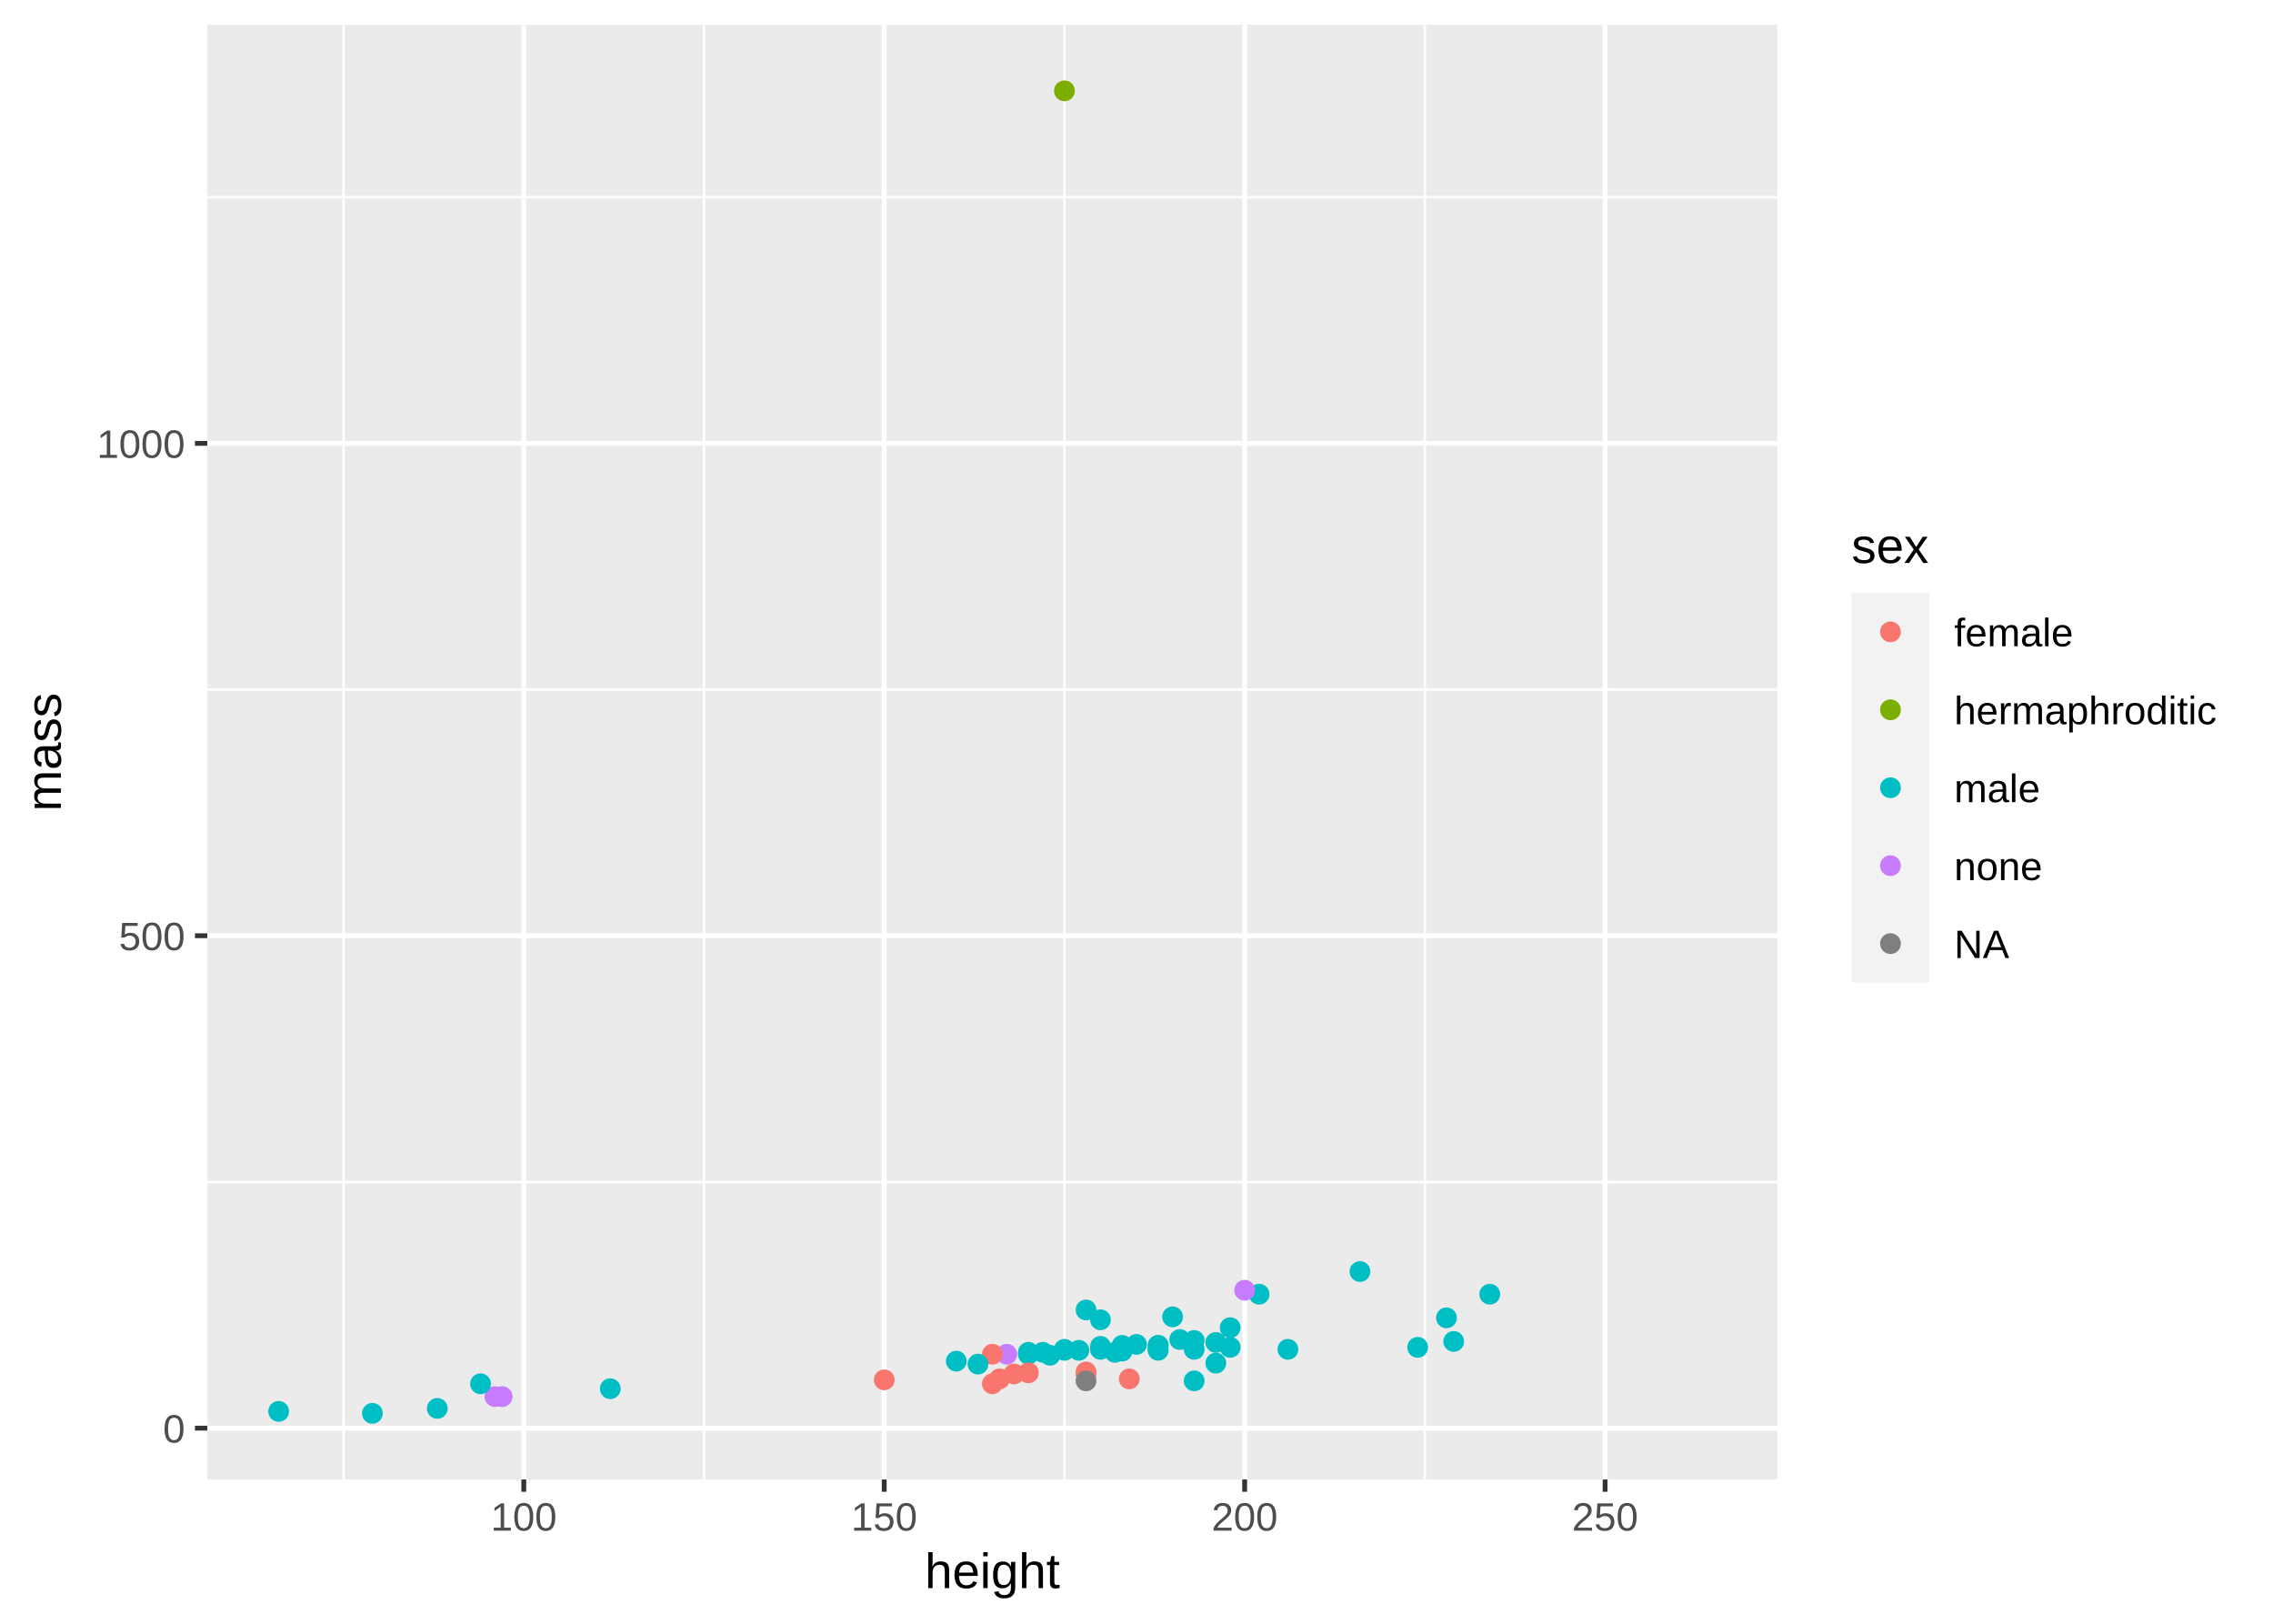
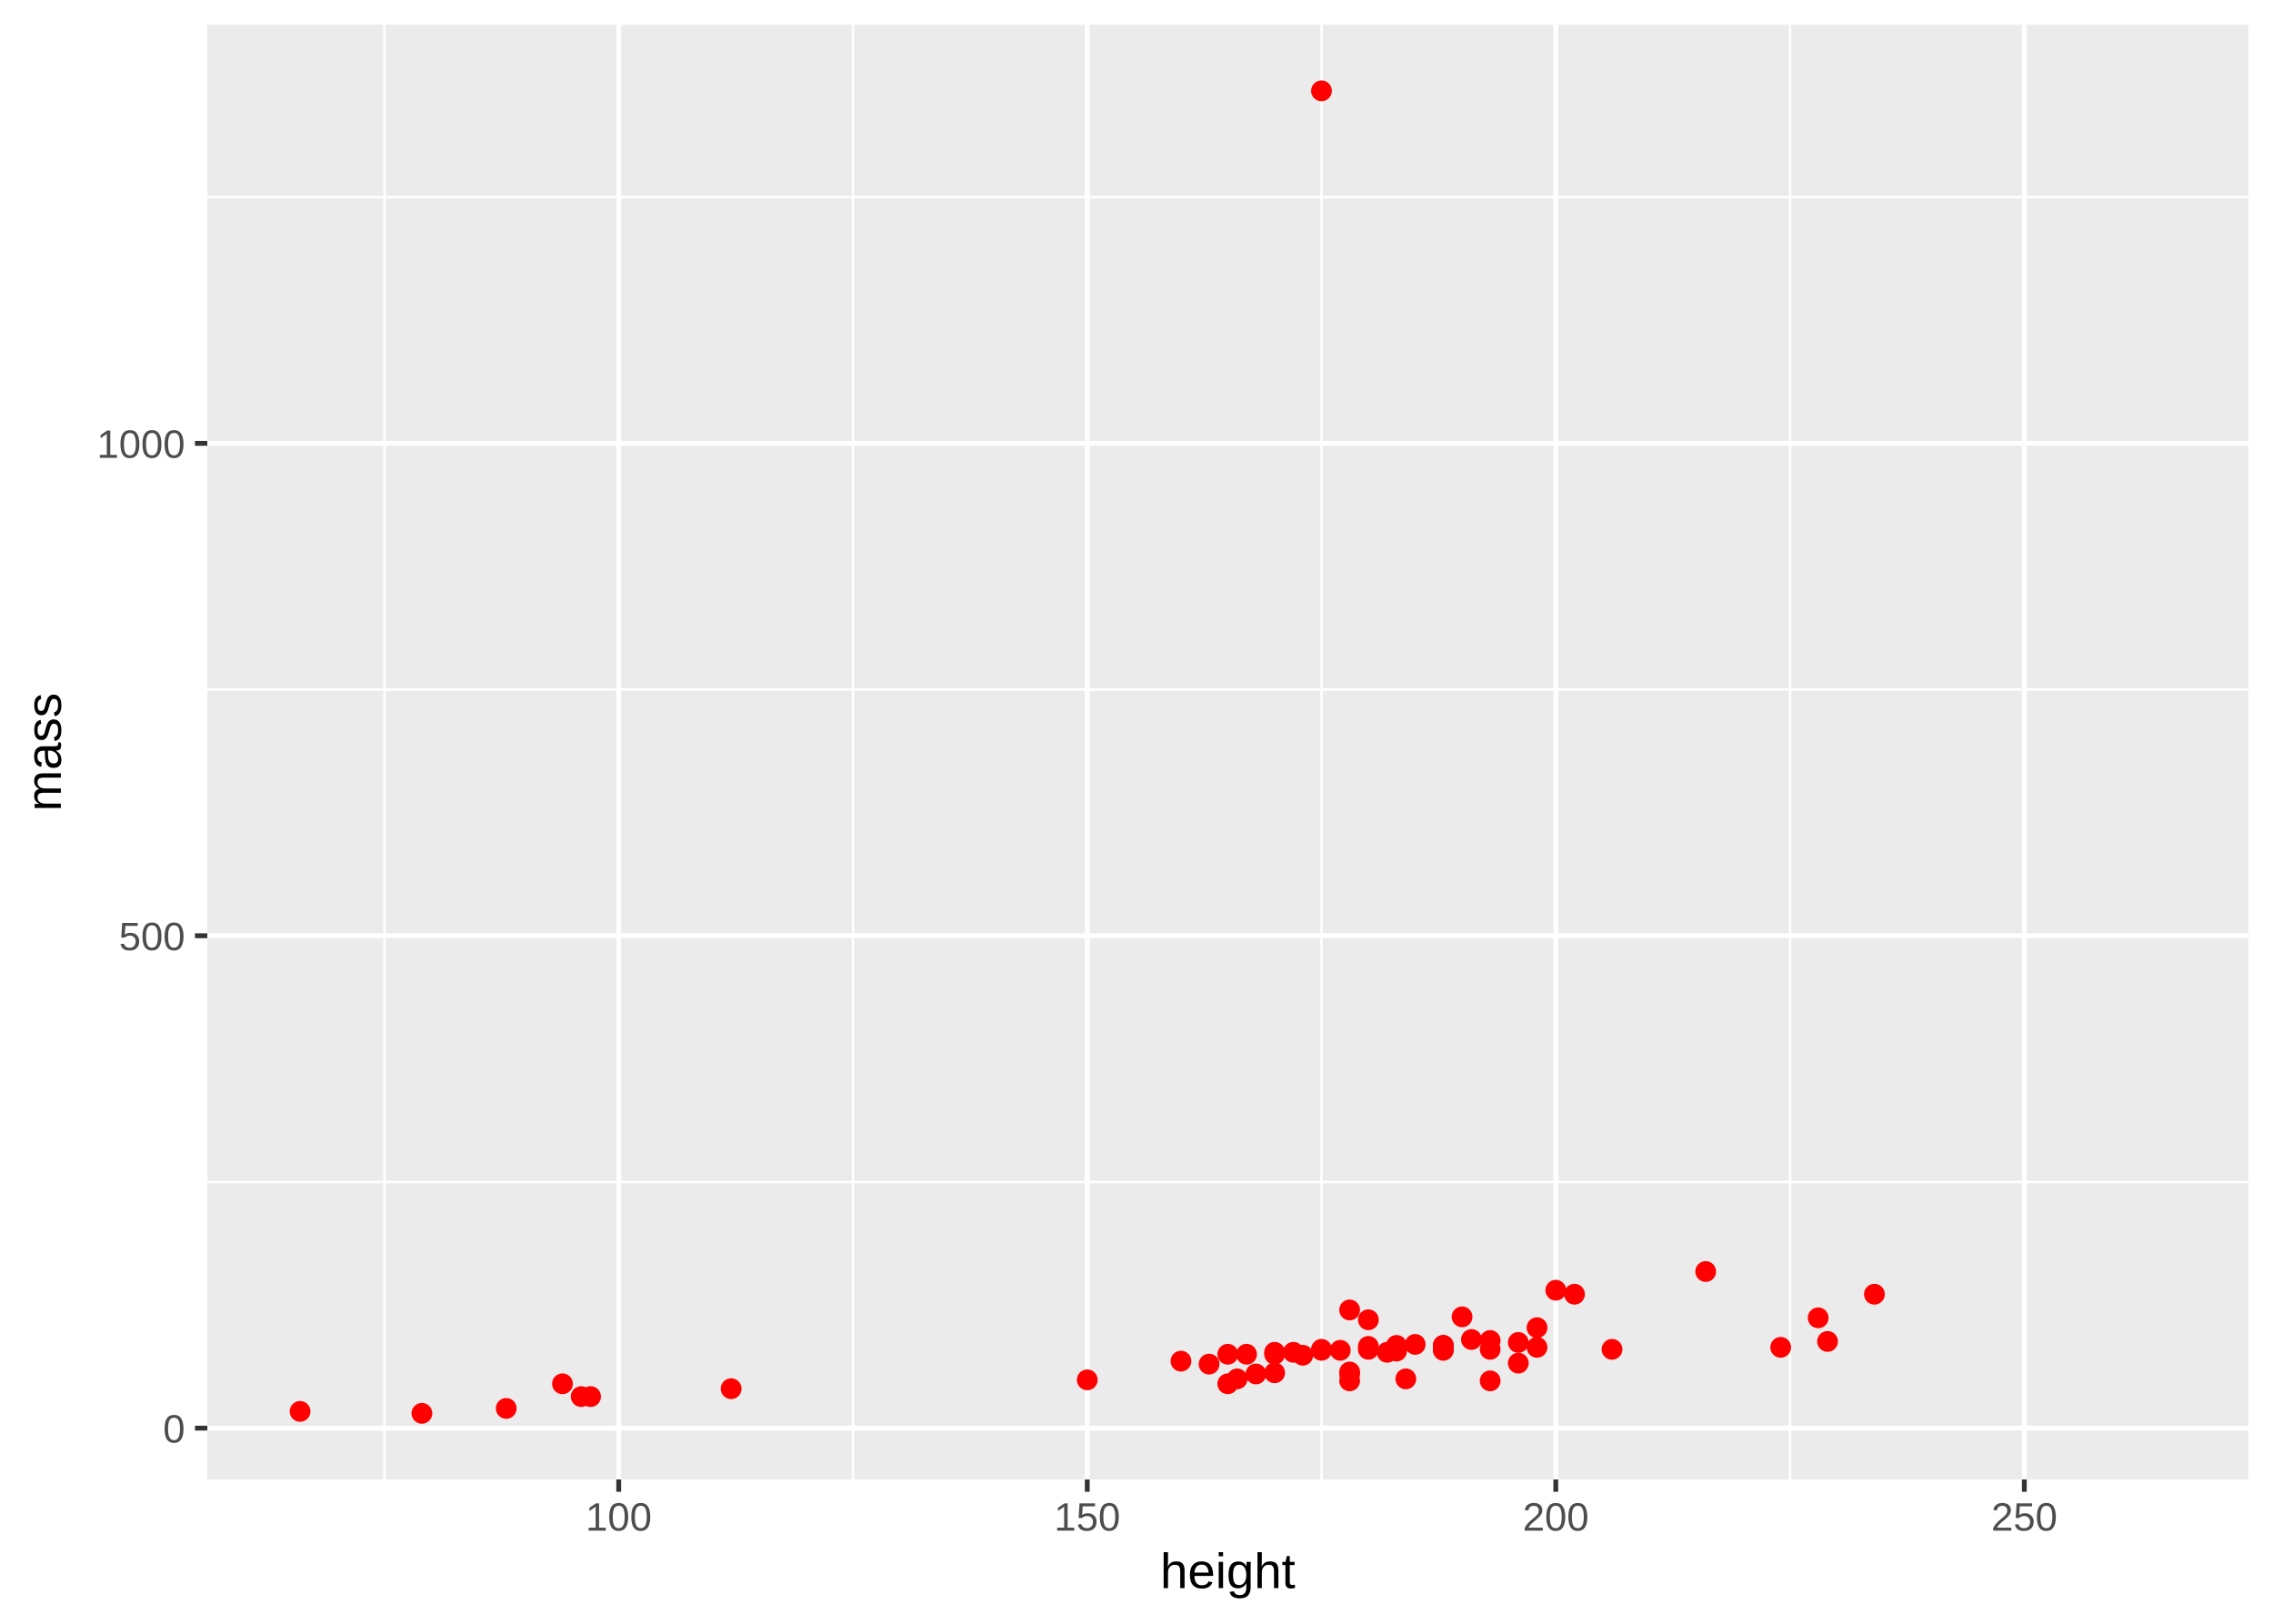
<svg xmlns="http://www.w3.org/2000/svg" class="svglite" width="504.00pt" height="360.00pt" viewBox="0 0 504.00 360.00">
  <defs>
    <style type="text/css">
    .svglite line, .svglite polyline, .svglite polygon, .svglite path, .svglite rect, .svglite circle {
      fill: none;
      stroke: #000000;
      stroke-linecap: round;
      stroke-linejoin: round;
      stroke-miterlimit: 10.00;
    }
  </style>
  </defs>
  <rect width="100%" height="100%" style="stroke: none; fill: #FFFFFF;" />
  <defs>
    <clipPath id="cpMC4wMHw1MDQuMDB8MC4wMHwzNjAuMDA=">
      <rect x="0.00" y="0.00" width="504.00" height="360.00" />
    </clipPath>
  </defs>
  <g clip-path="url(#cpMC4wMHw1MDQuMDB8MC4wMHwzNjAuMDA=)">
    <rect x="0.00" y="0.00" width="504.00" height="360.00" style="stroke-width: 1.07; stroke: #FFFFFF; fill: #FFFFFF;" />
  </g>
  <defs>
-     <clipPath id="cpNDUuOTd8Mzk0LjEwfDUuNDh8MzI4LjAx">
-       <rect x="45.97" y="5.48" width="348.13" height="322.53" />
+     <clipPath id="cpNDUuOTd8NDk4LjUyfDUuNDh8MzI4LjAx">
+       <rect x="45.97" y="5.48" width="452.55" height="322.53" />
    </clipPath>
  </defs>
-   <g clip-path="url(#cpNDUuOTd8Mzk0LjEwfDUuNDh8MzI4LjAx)">
-     <rect x="45.97" y="5.48" width="348.13" height="322.53" style="stroke-width: 1.07; stroke: none; fill: #EBEBEB;" />
-     <polyline points="45.97,262.05 394.10,262.05 " style="stroke-width: 0.53; stroke: #FFFFFF; stroke-linecap: butt;" />
-     <polyline points="45.97,152.88 394.10,152.88 " style="stroke-width: 0.53; stroke: #FFFFFF; stroke-linecap: butt;" />
-     <polyline points="45.97,43.72 394.10,43.72 " style="stroke-width: 0.53; stroke: #FFFFFF; stroke-linecap: butt;" />
-     <polyline points="76.18,328.01 76.18,5.48 " style="stroke-width: 0.53; stroke: #FFFFFF; stroke-linecap: butt;" />
-     <polyline points="156.10,328.01 156.10,5.48 " style="stroke-width: 0.53; stroke: #FFFFFF; stroke-linecap: butt;" />
-     <polyline points="236.02,328.01 236.02,5.48 " style="stroke-width: 0.53; stroke: #FFFFFF; stroke-linecap: butt;" />
-     <polyline points="315.94,328.01 315.94,5.48 " style="stroke-width: 0.53; stroke: #FFFFFF; stroke-linecap: butt;" />
-     <polyline points="45.97,316.63 394.10,316.63 " style="stroke-width: 1.07; stroke: #FFFFFF; stroke-linecap: butt;" />
-     <polyline points="45.97,207.46 394.10,207.46 " style="stroke-width: 1.07; stroke: #FFFFFF; stroke-linecap: butt;" />
-     <polyline points="45.97,98.30 394.10,98.30 " style="stroke-width: 1.07; stroke: #FFFFFF; stroke-linecap: butt;" />
-     <polyline points="116.14,328.01 116.14,5.48 " style="stroke-width: 1.07; stroke: #FFFFFF; stroke-linecap: butt;" />
-     <polyline points="196.06,328.01 196.06,5.48 " style="stroke-width: 1.07; stroke: #FFFFFF; stroke-linecap: butt;" />
-     <polyline points="275.98,328.01 275.98,5.48 " style="stroke-width: 1.07; stroke: #FFFFFF; stroke-linecap: butt;" />
-     <polyline points="355.90,328.01 355.90,5.48 " style="stroke-width: 1.07; stroke: #FFFFFF; stroke-linecap: butt;" />
-     <circle cx="231.22" cy="299.82" r="1.95" style="stroke-width: 0.71; stroke: #00BFC4; fill: #00BFC4;" />
-     <circle cx="223.23" cy="300.25" r="1.95" style="stroke-width: 0.71; stroke: #C77CFF; fill: #C77CFF;" />
-     <circle cx="109.75" cy="309.64" r="1.95" style="stroke-width: 0.71; stroke: #C77CFF; fill: #C77CFF;" />
-     <circle cx="279.18" cy="286.94" r="1.95" style="stroke-width: 0.71; stroke: #00BFC4; fill: #00BFC4;" />
-     <circle cx="196.06" cy="305.93" r="1.95" style="stroke-width: 0.71; stroke: #F8766D; fill: #F8766D;" />
-     <circle cx="240.81" cy="290.43" r="1.95" style="stroke-width: 0.71; stroke: #00BFC4; fill: #00BFC4;" />
-     <circle cx="220.04" cy="300.25" r="1.95" style="stroke-width: 0.71; stroke: #F8766D; fill: #F8766D;" />
-     <circle cx="111.34" cy="309.64" r="1.95" style="stroke-width: 0.71; stroke: #C77CFF; fill: #C77CFF;" />
-     <circle cx="248.81" cy="298.29" r="1.95" style="stroke-width: 0.71; stroke: #00BFC4; fill: #00BFC4;" />
-     <circle cx="247.21" cy="299.82" r="1.95" style="stroke-width: 0.71; stroke: #00BFC4; fill: #00BFC4;" />
-     <circle cx="256.80" cy="298.29" r="1.95" style="stroke-width: 0.71; stroke: #00BFC4; fill: #00BFC4;" />
-     <circle cx="320.73" cy="292.18" r="1.95" style="stroke-width: 0.71; stroke: #00BFC4; fill: #00BFC4;" />
-     <circle cx="244.01" cy="299.16" r="1.95" style="stroke-width: 0.71; stroke: #00BFC4; fill: #00BFC4;" />
-     <circle cx="232.82" cy="300.47" r="1.95" style="stroke-width: 0.71; stroke: #00BFC4; fill: #00BFC4;" />
-     <circle cx="236.02" cy="20.14" r="1.95" style="stroke-width: 0.71; stroke: #7CAE00; fill: #7CAE00;" />
-     <circle cx="228.03" cy="299.82" r="1.95" style="stroke-width: 0.71; stroke: #00BFC4; fill: #00BFC4;" />
-     <circle cx="244.01" cy="292.61" r="1.95" style="stroke-width: 0.71; stroke: #00BFC4; fill: #00BFC4;" />
-     <circle cx="61.79" cy="312.92" r="1.95" style="stroke-width: 0.71; stroke: #00BFC4; fill: #00BFC4;" />
-     <circle cx="228.03" cy="300.25" r="1.95" style="stroke-width: 0.71; stroke: #00BFC4; fill: #00BFC4;" />
-     <circle cx="248.81" cy="299.55" r="1.95" style="stroke-width: 0.71; stroke: #00BFC4; fill: #00BFC4;" />
-     <circle cx="275.98" cy="286.06" r="1.95" style="stroke-width: 0.71; stroke: #C77CFF; fill: #C77CFF;" />
-     <circle cx="260.00" cy="291.96" r="1.95" style="stroke-width: 0.71; stroke: #00BFC4; fill: #00BFC4;" />
-     <circle cx="239.22" cy="299.38" r="1.95" style="stroke-width: 0.71; stroke: #00BFC4; fill: #00BFC4;" />
-     <circle cx="236.02" cy="299.38" r="1.95" style="stroke-width: 0.71; stroke: #00BFC4; fill: #00BFC4;" />
-     <circle cx="244.01" cy="298.51" r="1.95" style="stroke-width: 0.71; stroke: #00BFC4; fill: #00BFC4;" />
-     <circle cx="96.96" cy="312.26" r="1.95" style="stroke-width: 0.71; stroke: #00BFC4; fill: #00BFC4;" />
-     <circle cx="212.04" cy="301.78" r="1.95" style="stroke-width: 0.71; stroke: #00BFC4; fill: #00BFC4;" />
-     <circle cx="264.79" cy="297.20" r="1.95" style="stroke-width: 0.71; stroke: #00BFC4; fill: #00BFC4;" />
-     <circle cx="261.59" cy="296.98" r="1.95" style="stroke-width: 0.71; stroke: #00BFC4; fill: #00BFC4;" />
-     <circle cx="269.59" cy="302.22" r="1.95" style="stroke-width: 0.71; stroke: #00BFC4; fill: #00BFC4;" />
-     <circle cx="314.34" cy="298.72" r="1.95" style="stroke-width: 0.71; stroke: #00BFC4; fill: #00BFC4;" />
-     <circle cx="135.32" cy="307.89" r="1.95" style="stroke-width: 0.71; stroke: #00BFC4; fill: #00BFC4;" />
-     <circle cx="236.02" cy="299.16" r="1.95" style="stroke-width: 0.71; stroke: #00BFC4; fill: #00BFC4;" />
-     <circle cx="240.81" cy="304.62" r="1.95" style="stroke-width: 0.71; stroke: #F8766D; fill: #F8766D;" />
-     <circle cx="106.55" cy="306.80" r="1.95" style="stroke-width: 0.71; stroke: #00BFC4; fill: #00BFC4;" />
-     <circle cx="216.84" cy="302.44" r="1.95" style="stroke-width: 0.71; stroke: #00BFC4; fill: #00BFC4;" />
-     <circle cx="256.80" cy="298.29" r="1.95" style="stroke-width: 0.71; stroke: #00BFC4; fill: #00BFC4;" />
-     <circle cx="272.78" cy="298.72" r="1.95" style="stroke-width: 0.71; stroke: #00BFC4; fill: #00BFC4;" />
-     <circle cx="269.59" cy="297.63" r="1.95" style="stroke-width: 0.71; stroke: #00BFC4; fill: #00BFC4;" />
-     <circle cx="250.40" cy="305.71" r="1.95" style="stroke-width: 0.71; stroke: #F8766D; fill: #F8766D;" />
-     <circle cx="256.80" cy="299.16" r="1.95" style="stroke-width: 0.71; stroke: #00BFC4; fill: #00BFC4;" />
-     <circle cx="252.00" cy="298.07" r="1.95" style="stroke-width: 0.71; stroke: #00BFC4; fill: #00BFC4;" />
-     <circle cx="248.81" cy="299.16" r="1.95" style="stroke-width: 0.71; stroke: #00BFC4; fill: #00BFC4;" />
-     <circle cx="228.03" cy="304.36" r="1.95" style="stroke-width: 0.71; stroke: #F8766D; fill: #F8766D;" />
-     <circle cx="221.63" cy="305.71" r="1.95" style="stroke-width: 0.71; stroke: #F8766D; fill: #F8766D;" />
-     <circle cx="264.79" cy="299.16" r="1.95" style="stroke-width: 0.71; stroke: #00BFC4; fill: #00BFC4;" />
-     <circle cx="248.81" cy="299.38" r="1.95" style="stroke-width: 0.71; stroke: #00BFC4; fill: #00BFC4;" />
-     <circle cx="224.83" cy="304.62" r="1.95" style="stroke-width: 0.71; stroke: #F8766D; fill: #F8766D;" />
-     <circle cx="272.78" cy="294.36" r="1.95" style="stroke-width: 0.71; stroke: #00BFC4; fill: #00BFC4;" />
-     <circle cx="322.33" cy="297.41" r="1.95" style="stroke-width: 0.71; stroke: #00BFC4; fill: #00BFC4;" />
-     <circle cx="82.57" cy="313.35" r="1.95" style="stroke-width: 0.71; stroke: #00BFC4; fill: #00BFC4;" />
-     <circle cx="264.79" cy="306.15" r="1.95" style="stroke-width: 0.71; stroke: #00BFC4; fill: #00BFC4;" />
-     <circle cx="240.81" cy="304.18" r="1.95" style="stroke-width: 0.71; stroke: #F8766D; fill: #F8766D;" />
-     <circle cx="301.55" cy="281.91" r="1.95" style="stroke-width: 0.71; stroke: #00BFC4; fill: #00BFC4;" />
-     <circle cx="330.33" cy="286.94" r="1.95" style="stroke-width: 0.71; stroke: #00BFC4; fill: #00BFC4;" />
-     <circle cx="256.80" cy="299.38" r="1.95" style="stroke-width: 0.71; stroke: #00BFC4; fill: #00BFC4;" />
-     <circle cx="240.81" cy="306.15" r="1.95" style="stroke-width: 0.71; stroke: #7F7F7F; fill: #7F7F7F;" />
-     <circle cx="285.57" cy="299.16" r="1.95" style="stroke-width: 0.71; stroke: #00BFC4; fill: #00BFC4;" />
-     <circle cx="220.04" cy="306.80" r="1.95" style="stroke-width: 0.71; stroke: #F8766D; fill: #F8766D;" />
+   <g clip-path="url(#cpNDUuOTd8NDk4LjUyfDUuNDh8MzI4LjAx)">
+     <rect x="45.97" y="5.48" width="452.55" height="322.53" style="stroke-width: 1.07; stroke: none; fill: #EBEBEB;" />
+     <polyline points="45.97,262.05 498.52,262.05 " style="stroke-width: 0.53; stroke: #FFFFFF; stroke-linecap: butt;" />
+     <polyline points="45.97,152.88 498.52,152.88 " style="stroke-width: 0.53; stroke: #FFFFFF; stroke-linecap: butt;" />
+     <polyline points="45.97,43.72 498.52,43.72 " style="stroke-width: 0.53; stroke: #FFFFFF; stroke-linecap: butt;" />
+     <polyline points="85.24,328.01 85.24,5.48 " style="stroke-width: 0.53; stroke: #FFFFFF; stroke-linecap: butt;" />
+     <polyline points="189.13,328.01 189.13,5.48 " style="stroke-width: 0.53; stroke: #FFFFFF; stroke-linecap: butt;" />
+     <polyline points="293.02,328.01 293.02,5.48 " style="stroke-width: 0.53; stroke: #FFFFFF; stroke-linecap: butt;" />
+     <polyline points="396.91,328.01 396.91,5.48 " style="stroke-width: 0.53; stroke: #FFFFFF; stroke-linecap: butt;" />
+     <polyline points="45.97,316.63 498.52,316.63 " style="stroke-width: 1.07; stroke: #FFFFFF; stroke-linecap: butt;" />
+     <polyline points="45.97,207.46 498.52,207.46 " style="stroke-width: 1.07; stroke: #FFFFFF; stroke-linecap: butt;" />
+     <polyline points="45.97,98.30 498.52,98.30 " style="stroke-width: 1.07; stroke: #FFFFFF; stroke-linecap: butt;" />
+     <polyline points="137.19,328.01 137.19,5.48 " style="stroke-width: 1.07; stroke: #FFFFFF; stroke-linecap: butt;" />
+     <polyline points="241.08,328.01 241.08,5.48 " style="stroke-width: 1.07; stroke: #FFFFFF; stroke-linecap: butt;" />
+     <polyline points="344.97,328.01 344.97,5.48 " style="stroke-width: 1.07; stroke: #FFFFFF; stroke-linecap: butt;" />
+     <polyline points="448.86,328.01 448.86,5.48 " style="stroke-width: 1.07; stroke: #FFFFFF; stroke-linecap: butt;" />
+     <circle cx="286.79" cy="299.82" r="1.95" style="stroke-width: 0.71; stroke: #FF0000; fill: #FF0000;" />
+     <circle cx="276.40" cy="300.25" r="1.95" style="stroke-width: 0.71; stroke: #FF0000; fill: #FF0000;" />
+     <circle cx="128.87" cy="309.64" r="1.95" style="stroke-width: 0.71; stroke: #FF0000; fill: #FF0000;" />
+     <circle cx="349.12" cy="286.94" r="1.95" style="stroke-width: 0.71; stroke: #FF0000; fill: #FF0000;" />
+     <circle cx="241.08" cy="305.93" r="1.95" style="stroke-width: 0.71; stroke: #FF0000; fill: #FF0000;" />
+     <circle cx="299.26" cy="290.43" r="1.95" style="stroke-width: 0.71; stroke: #FF0000; fill: #FF0000;" />
+     <circle cx="272.24" cy="300.25" r="1.95" style="stroke-width: 0.71; stroke: #FF0000; fill: #FF0000;" />
+     <circle cx="130.95" cy="309.64" r="1.95" style="stroke-width: 0.71; stroke: #FF0000; fill: #FF0000;" />
+     <circle cx="309.65" cy="298.29" r="1.95" style="stroke-width: 0.71; stroke: #FF0000; fill: #FF0000;" />
+     <circle cx="307.57" cy="299.82" r="1.95" style="stroke-width: 0.71; stroke: #FF0000; fill: #FF0000;" />
+     <circle cx="320.03" cy="298.29" r="1.95" style="stroke-width: 0.71; stroke: #FF0000; fill: #FF0000;" />
+     <circle cx="403.15" cy="292.18" r="1.95" style="stroke-width: 0.71; stroke: #FF0000; fill: #FF0000;" />
+     <circle cx="303.41" cy="299.16" r="1.95" style="stroke-width: 0.71; stroke: #FF0000; fill: #FF0000;" />
+     <circle cx="288.87" cy="300.47" r="1.95" style="stroke-width: 0.71; stroke: #FF0000; fill: #FF0000;" />
+     <circle cx="293.02" cy="20.14" r="1.95" style="stroke-width: 0.71; stroke: #FF0000; fill: #FF0000;" />
+     <circle cx="282.63" cy="299.82" r="1.95" style="stroke-width: 0.71; stroke: #FF0000; fill: #FF0000;" />
+     <circle cx="303.41" cy="292.61" r="1.95" style="stroke-width: 0.71; stroke: #FF0000; fill: #FF0000;" />
+     <circle cx="66.54" cy="312.92" r="1.95" style="stroke-width: 0.71; stroke: #FF0000; fill: #FF0000;" />
+     <circle cx="282.63" cy="300.25" r="1.95" style="stroke-width: 0.71; stroke: #FF0000; fill: #FF0000;" />
+     <circle cx="309.65" cy="299.55" r="1.95" style="stroke-width: 0.71; stroke: #FF0000; fill: #FF0000;" />
+     <circle cx="344.97" cy="286.06" r="1.95" style="stroke-width: 0.71; stroke: #FF0000; fill: #FF0000;" />
+     <circle cx="324.19" cy="291.96" r="1.95" style="stroke-width: 0.71; stroke: #FF0000; fill: #FF0000;" />
+     <circle cx="297.18" cy="299.38" r="1.95" style="stroke-width: 0.71; stroke: #FF0000; fill: #FF0000;" />
+     <circle cx="293.02" cy="299.38" r="1.95" style="stroke-width: 0.71; stroke: #FF0000; fill: #FF0000;" />
+     <circle cx="303.41" cy="298.51" r="1.95" style="stroke-width: 0.71; stroke: #FF0000; fill: #FF0000;" />
+     <circle cx="112.25" cy="312.26" r="1.95" style="stroke-width: 0.71; stroke: #FF0000; fill: #FF0000;" />
+     <circle cx="261.86" cy="301.78" r="1.95" style="stroke-width: 0.71; stroke: #FF0000; fill: #FF0000;" />
+     <circle cx="330.42" cy="297.20" r="1.95" style="stroke-width: 0.71; stroke: #FF0000; fill: #FF0000;" />
+     <circle cx="326.27" cy="296.98" r="1.95" style="stroke-width: 0.71; stroke: #FF0000; fill: #FF0000;" />
+     <circle cx="336.66" cy="302.22" r="1.95" style="stroke-width: 0.71; stroke: #FF0000; fill: #FF0000;" />
+     <circle cx="394.84" cy="298.72" r="1.95" style="stroke-width: 0.71; stroke: #FF0000; fill: #FF0000;" />
+     <circle cx="162.12" cy="307.89" r="1.95" style="stroke-width: 0.71; stroke: #FF0000; fill: #FF0000;" />
+     <circle cx="293.02" cy="299.16" r="1.95" style="stroke-width: 0.71; stroke: #FF0000; fill: #FF0000;" />
+     <circle cx="299.26" cy="304.62" r="1.95" style="stroke-width: 0.71; stroke: #FF0000; fill: #FF0000;" />
+     <circle cx="124.72" cy="306.80" r="1.95" style="stroke-width: 0.71; stroke: #FF0000; fill: #FF0000;" />
+     <circle cx="268.09" cy="302.44" r="1.95" style="stroke-width: 0.71; stroke: #FF0000; fill: #FF0000;" />
+     <circle cx="320.03" cy="298.29" r="1.95" style="stroke-width: 0.71; stroke: #FF0000; fill: #FF0000;" />
+     <circle cx="340.81" cy="298.72" r="1.95" style="stroke-width: 0.71; stroke: #FF0000; fill: #FF0000;" />
+     <circle cx="336.66" cy="297.63" r="1.95" style="stroke-width: 0.71; stroke: #FF0000; fill: #FF0000;" />
+     <circle cx="311.72" cy="305.71" r="1.95" style="stroke-width: 0.71; stroke: #FF0000; fill: #FF0000;" />
+     <circle cx="320.03" cy="299.16" r="1.95" style="stroke-width: 0.71; stroke: #FF0000; fill: #FF0000;" />
+     <circle cx="313.80" cy="298.07" r="1.95" style="stroke-width: 0.71; stroke: #FF0000; fill: #FF0000;" />
+     <circle cx="309.65" cy="299.16" r="1.95" style="stroke-width: 0.71; stroke: #FF0000; fill: #FF0000;" />
+     <circle cx="282.63" cy="304.36" r="1.95" style="stroke-width: 0.71; stroke: #FF0000; fill: #FF0000;" />
+     <circle cx="274.32" cy="305.71" r="1.95" style="stroke-width: 0.71; stroke: #FF0000; fill: #FF0000;" />
+     <circle cx="330.42" cy="299.16" r="1.95" style="stroke-width: 0.71; stroke: #FF0000; fill: #FF0000;" />
+     <circle cx="309.65" cy="299.38" r="1.95" style="stroke-width: 0.71; stroke: #FF0000; fill: #FF0000;" />
+     <circle cx="278.48" cy="304.62" r="1.95" style="stroke-width: 0.71; stroke: #FF0000; fill: #FF0000;" />
+     <circle cx="340.81" cy="294.36" r="1.95" style="stroke-width: 0.71; stroke: #FF0000; fill: #FF0000;" />
+     <circle cx="405.23" cy="297.41" r="1.95" style="stroke-width: 0.71; stroke: #FF0000; fill: #FF0000;" />
+     <circle cx="93.55" cy="313.35" r="1.95" style="stroke-width: 0.71; stroke: #FF0000; fill: #FF0000;" />
+     <circle cx="330.42" cy="306.15" r="1.95" style="stroke-width: 0.71; stroke: #FF0000; fill: #FF0000;" />
+     <circle cx="299.26" cy="304.18" r="1.95" style="stroke-width: 0.71; stroke: #FF0000; fill: #FF0000;" />
+     <circle cx="378.21" cy="281.91" r="1.95" style="stroke-width: 0.71; stroke: #FF0000; fill: #FF0000;" />
+     <circle cx="415.62" cy="286.94" r="1.95" style="stroke-width: 0.71; stroke: #FF0000; fill: #FF0000;" />
+     <circle cx="320.03" cy="299.38" r="1.95" style="stroke-width: 0.71; stroke: #FF0000; fill: #FF0000;" />
+     <circle cx="299.26" cy="306.15" r="1.95" style="stroke-width: 0.71; stroke: #FF0000; fill: #FF0000;" />
+     <circle cx="357.44" cy="299.16" r="1.95" style="stroke-width: 0.71; stroke: #FF0000; fill: #FF0000;" />
+     <circle cx="272.24" cy="306.80" r="1.95" style="stroke-width: 0.71; stroke: #FF0000; fill: #FF0000;" />
  </g>
  <g clip-path="url(#cpMC4wMHw1MDQuMDB8MC4wMHwzNjAuMDA=)">
    <text x="41.04" y="319.84" text-anchor="end" style="font-size: 8.80px; fill: #4D4D4D; font-family: Liberation Sans;" textLength="5.59px" lengthAdjust="spacingAndGlyphs">0</text>
    <text x="41.04" y="210.67" text-anchor="end" style="font-size: 8.80px; fill: #4D4D4D; font-family: Liberation Sans;" textLength="16.78px" lengthAdjust="spacingAndGlyphs">500</text>
    <text x="41.04" y="101.51" text-anchor="end" style="font-size: 8.80px; fill: #4D4D4D; font-family: Liberation Sans;" textLength="22.38px" lengthAdjust="spacingAndGlyphs">1000</text>
    <polyline points="43.23,316.63 45.97,316.63 " style="stroke-width: 1.07; stroke: #333333; stroke-linecap: butt;" />
    <polyline points="43.23,207.46 45.97,207.46 " style="stroke-width: 1.07; stroke: #333333; stroke-linecap: butt;" />
    <polyline points="43.23,98.30 45.97,98.30 " style="stroke-width: 1.07; stroke: #333333; stroke-linecap: butt;" />
-     <polyline points="116.14,330.75 116.14,328.01 " style="stroke-width: 1.07; stroke: #333333; stroke-linecap: butt;" />
-     <polyline points="196.06,330.75 196.06,328.01 " style="stroke-width: 1.07; stroke: #333333; stroke-linecap: butt;" />
-     <polyline points="275.98,330.75 275.98,328.01 " style="stroke-width: 1.07; stroke: #333333; stroke-linecap: butt;" />
-     <polyline points="355.90,330.75 355.90,328.01 " style="stroke-width: 1.07; stroke: #333333; stroke-linecap: butt;" />
-     <text x="116.14" y="339.36" text-anchor="middle" style="font-size: 8.80px; fill: #4D4D4D; font-family: Liberation Sans;" textLength="16.78px" lengthAdjust="spacingAndGlyphs">100</text>
-     <text x="196.06" y="339.36" text-anchor="middle" style="font-size: 8.80px; fill: #4D4D4D; font-family: Liberation Sans;" textLength="16.78px" lengthAdjust="spacingAndGlyphs">150</text>
-     <text x="275.98" y="339.36" text-anchor="middle" style="font-size: 8.80px; fill: #4D4D4D; font-family: Liberation Sans;" textLength="16.78px" lengthAdjust="spacingAndGlyphs">200</text>
-     <text x="355.90" y="339.36" text-anchor="middle" style="font-size: 8.80px; fill: #4D4D4D; font-family: Liberation Sans;" textLength="16.78px" lengthAdjust="spacingAndGlyphs">250</text>
-     <text x="220.04" y="352.10" text-anchor="middle" style="font-size: 11.00px; font-family: Liberation Sans;" textLength="35.06px" lengthAdjust="spacingAndGlyphs">height</text>
+     <polyline points="137.19,330.75 137.19,328.01 " style="stroke-width: 1.07; stroke: #333333; stroke-linecap: butt;" />
+     <polyline points="241.08,330.75 241.08,328.01 " style="stroke-width: 1.07; stroke: #333333; stroke-linecap: butt;" />
+     <polyline points="344.97,330.75 344.97,328.01 " style="stroke-width: 1.07; stroke: #333333; stroke-linecap: butt;" />
+     <polyline points="448.86,330.75 448.86,328.01 " style="stroke-width: 1.07; stroke: #333333; stroke-linecap: butt;" />
+     <text x="137.19" y="339.36" text-anchor="middle" style="font-size: 8.80px; fill: #4D4D4D; font-family: Liberation Sans;" textLength="16.78px" lengthAdjust="spacingAndGlyphs">100</text>
+     <text x="241.08" y="339.36" text-anchor="middle" style="font-size: 8.80px; fill: #4D4D4D; font-family: Liberation Sans;" textLength="16.78px" lengthAdjust="spacingAndGlyphs">150</text>
+     <text x="344.97" y="339.36" text-anchor="middle" style="font-size: 8.80px; fill: #4D4D4D; font-family: Liberation Sans;" textLength="16.78px" lengthAdjust="spacingAndGlyphs">200</text>
+     <text x="448.86" y="339.36" text-anchor="middle" style="font-size: 8.80px; fill: #4D4D4D; font-family: Liberation Sans;" textLength="16.78px" lengthAdjust="spacingAndGlyphs">250</text>
+     <text x="272.24" y="352.10" text-anchor="middle" style="font-size: 11.00px; font-family: Liberation Sans;" textLength="35.06px" lengthAdjust="spacingAndGlyphs">height</text>
    <text transform="translate(13.50,166.75) rotate(-90)" text-anchor="middle" style="font-size: 11.00px; font-family: Liberation Sans;" textLength="28.92px" lengthAdjust="spacingAndGlyphs">mass</text>
-     <rect x="405.06" y="110.17" width="93.46" height="113.16" style="stroke-width: 1.07; stroke: none; fill: #FFFFFF;" />
-     <text x="410.54" y="124.82" style="font-size: 11.00px; font-family: Liberation Sans;" textLength="18.81px" lengthAdjust="spacingAndGlyphs">sex</text>
-     <rect x="410.54" y="131.45" width="17.28" height="17.28" style="stroke-width: 1.07; stroke: none; fill: #F2F2F2;" />
-     <circle cx="419.18" cy="140.09" r="1.95" style="stroke-width: 0.71; stroke: #F8766D; fill: #F8766D;" />
-     <rect x="410.54" y="148.73" width="17.28" height="17.28" style="stroke-width: 1.07; stroke: none; fill: #F2F2F2;" />
-     <circle cx="419.18" cy="157.37" r="1.95" style="stroke-width: 0.71; stroke: #7CAE00; fill: #7CAE00;" />
-     <rect x="410.54" y="166.01" width="17.28" height="17.28" style="stroke-width: 1.07; stroke: none; fill: #F2F2F2;" />
-     <circle cx="419.18" cy="174.65" r="1.95" style="stroke-width: 0.71; stroke: #00BFC4; fill: #00BFC4;" />
-     <rect x="410.54" y="183.29" width="17.28" height="17.28" style="stroke-width: 1.07; stroke: none; fill: #F2F2F2;" />
-     <circle cx="419.18" cy="191.93" r="1.95" style="stroke-width: 0.71; stroke: #C77CFF; fill: #C77CFF;" />
-     <rect x="410.54" y="200.57" width="17.28" height="17.28" style="stroke-width: 1.07; stroke: none; fill: #F2F2F2;" />
-     <circle cx="419.18" cy="209.21" r="1.95" style="stroke-width: 0.71; stroke: #7F7F7F; fill: #7F7F7F;" />
-     <text x="433.30" y="143.29" style="font-size: 8.80px; font-family: Liberation Sans;" textLength="30.33px" lengthAdjust="spacingAndGlyphs">female</text>
-     <text x="433.30" y="160.57" style="font-size: 8.80px; font-family: Liberation Sans;" textLength="67.15px" lengthAdjust="spacingAndGlyphs">hermaphroditic</text>
-     <text x="433.30" y="177.85" style="font-size: 8.80px; font-family: Liberation Sans;" textLength="21.82px" lengthAdjust="spacingAndGlyphs">male</text>
-     <text x="433.30" y="195.13" style="font-size: 8.80px; font-family: Liberation Sans;" textLength="21.95px" lengthAdjust="spacingAndGlyphs">none</text>
-     <text x="433.30" y="212.41" style="font-size: 8.80px; font-family: Liberation Sans;" textLength="12.60px" lengthAdjust="spacingAndGlyphs">NA</text>
  </g>
</svg>
